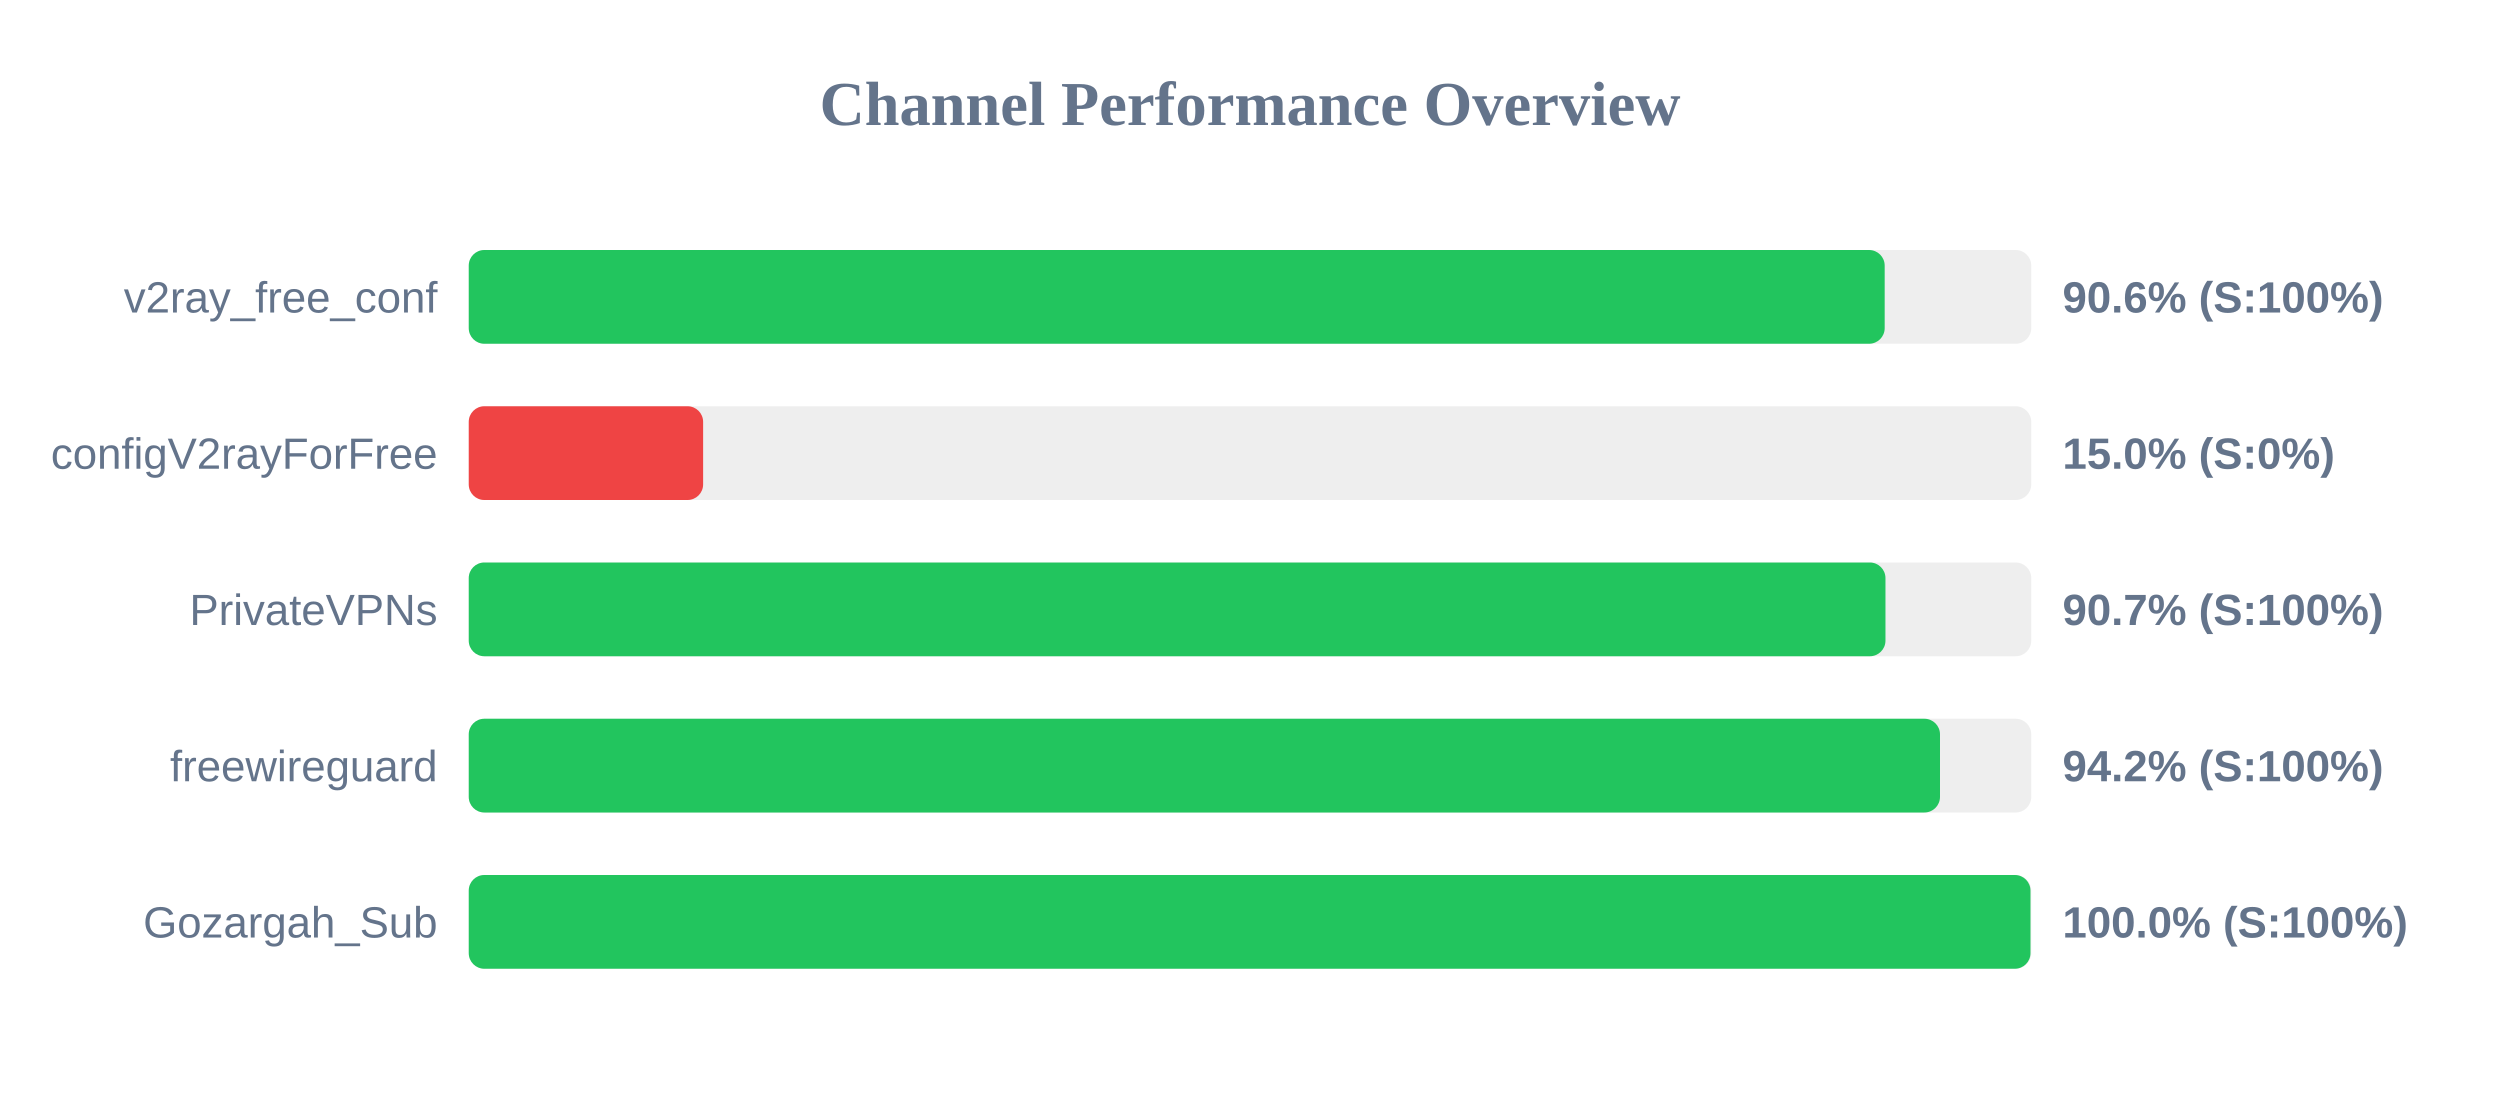
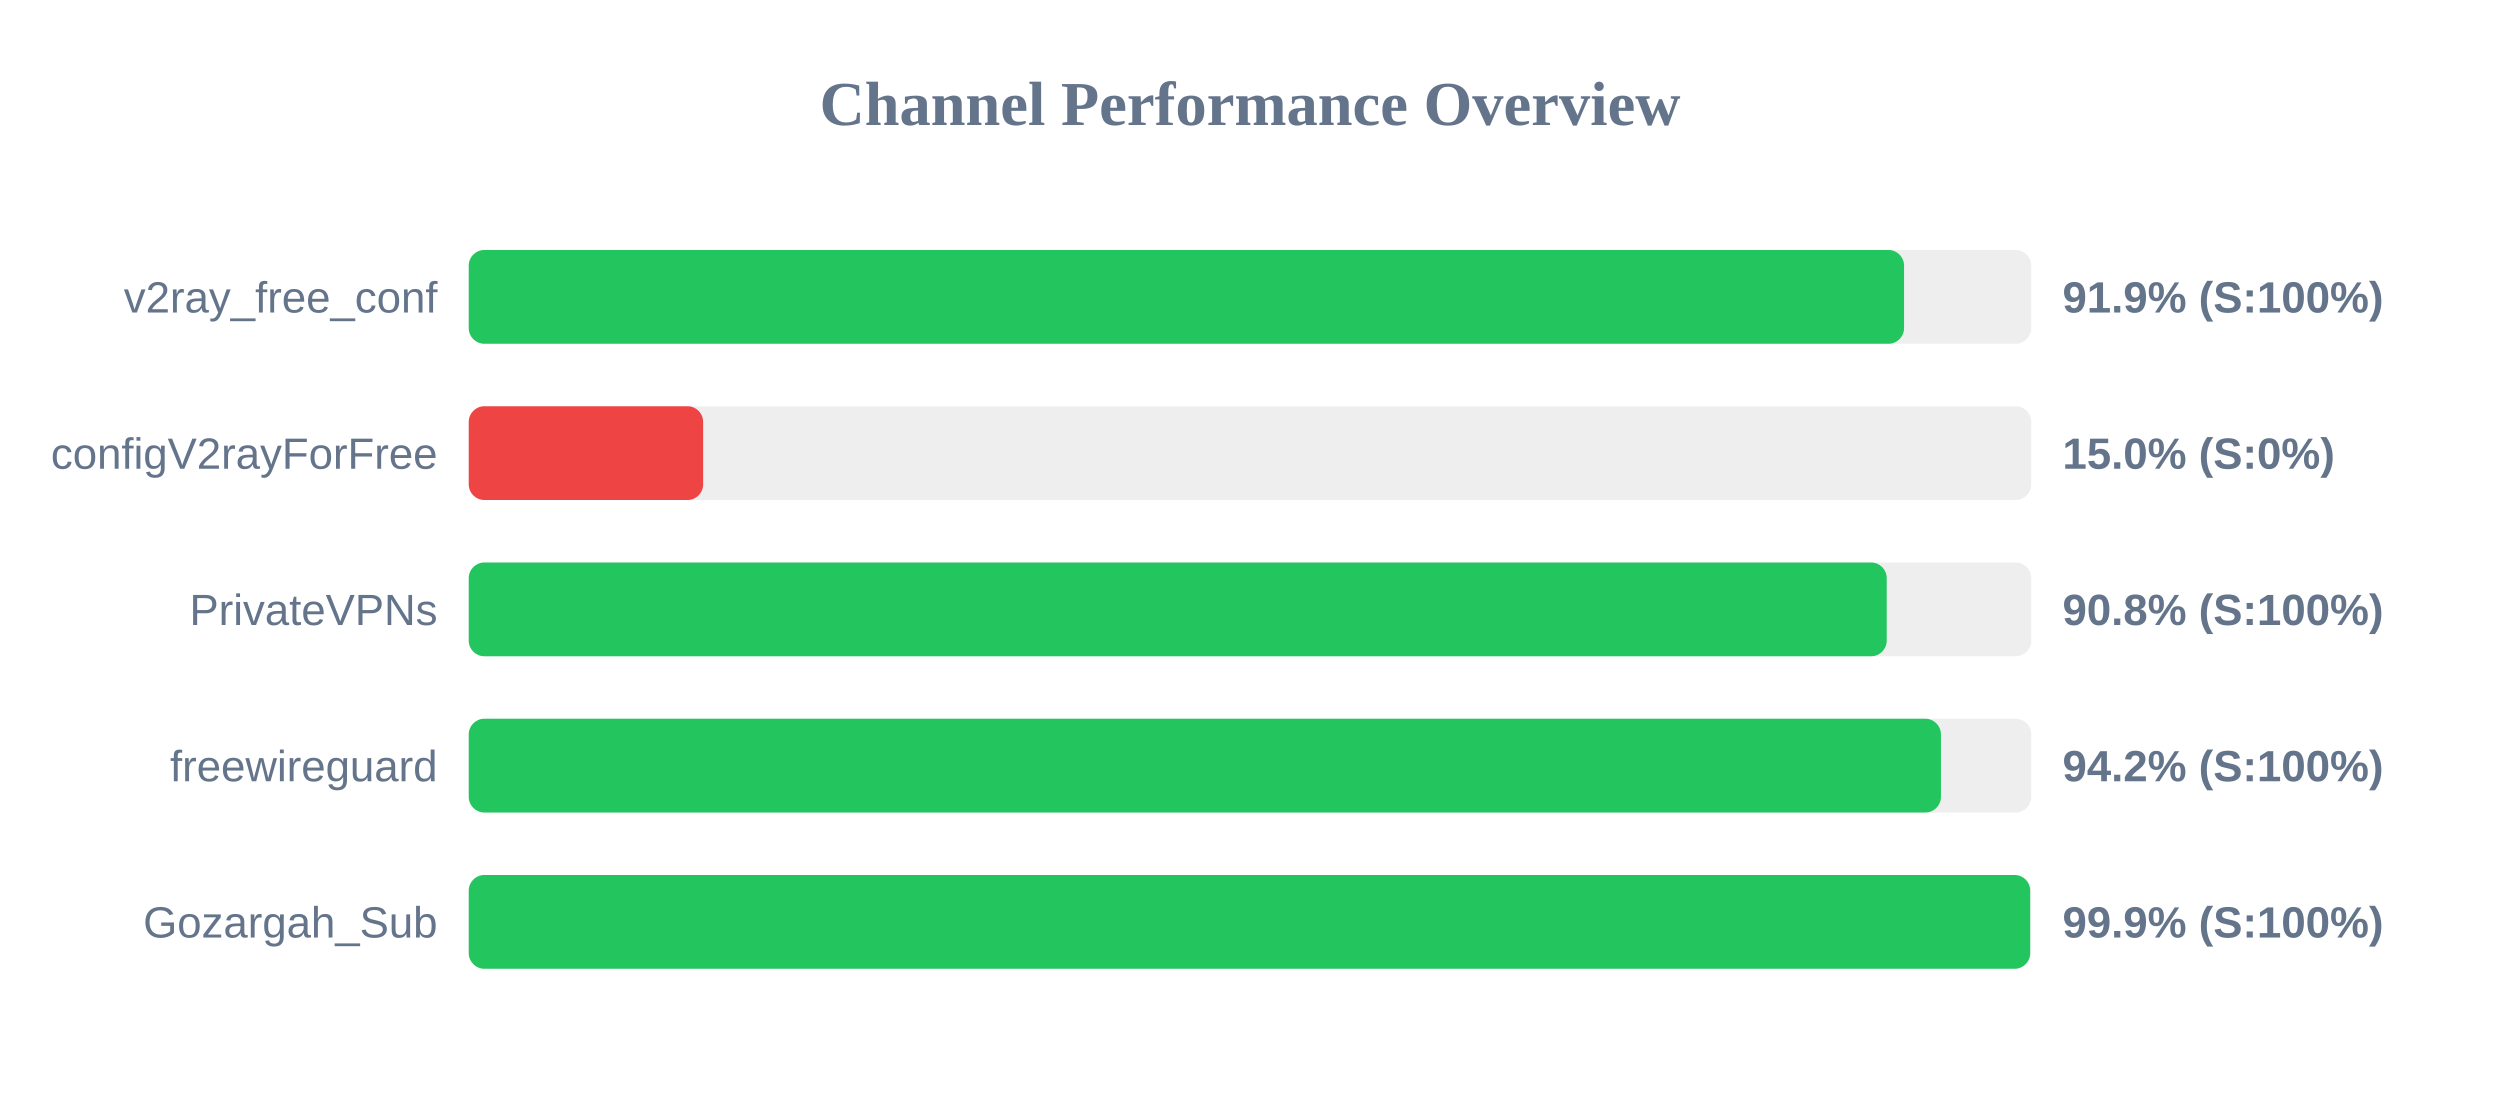
<svg xmlns="http://www.w3.org/2000/svg" width="800" height="350" version="1.1">
  <style>
        .row { font: 14px Arial; fill: #64748b; }
        .score { font: bold 14px Arial; fill: #64748b; }
    </style>
  <text x="400" y="40" text-anchor="middle" font-size="20px" font-weight="bold" fill="#64748b">Channel Performance Overview</text>
  <rect x="150" y="80" width="500" height="30" fill="#eee" rx="5" />
-   <rect x="150" y="80" width="453.1" height="30" fill="#22c55e" rx="5" />
+   <rect x="150" y="80" width="459.3" height="30" fill="#22c55e" rx="5" />
  <text x="140" y="100" text-anchor="end" class="row">v2ray_free_conf</text>
-   <text x="660" y="100" text-anchor="start" class="score">90.6% (S:100%)</text>
+   <text x="660" y="100" text-anchor="start" class="score">91.9% (S:100%)</text>
  <rect x="150" y="130" width="500" height="30" fill="#eee" rx="5" />
  <rect x="150" y="130" width="75.0" height="30" fill="#ef4444" rx="5" />
  <text x="140" y="150" text-anchor="end" class="row">configV2rayForFree</text>
  <text x="660" y="150" text-anchor="start" class="score">15.0% (S:0%)</text>
  <rect x="150" y="180" width="500" height="30" fill="#eee" rx="5" />
-   <rect x="150" y="180" width="453.35" height="30" fill="#22c55e" rx="5" />
+   <rect x="150" y="180" width="453.75" height="30" fill="#22c55e" rx="5" />
  <text x="140" y="200" text-anchor="end" class="row">PrivateVPNs</text>
-   <text x="660" y="200" text-anchor="start" class="score">90.7% (S:100%)</text>
+   <text x="660" y="200" text-anchor="start" class="score">90.8% (S:100%)</text>
  <rect x="150" y="230" width="500" height="30" fill="#eee" rx="5" />
-   <rect x="150" y="230" width="470.8" height="30" fill="#22c55e" rx="5" />
+   <rect x="150" y="230" width="471.1" height="30" fill="#22c55e" rx="5" />
  <text x="140" y="250" text-anchor="end" class="row">freewireguard</text>
  <text x="660" y="250" text-anchor="start" class="score">94.2% (S:100%)</text>
  <rect x="150" y="280" width="500" height="30" fill="#eee" rx="5" />
-   <rect x="150" y="280" width="499.75" height="30" fill="#22c55e" rx="5" />
+   <rect x="150" y="280" width="499.65" height="30" fill="#22c55e" rx="5" />
  <text x="140" y="300" text-anchor="end" class="row">Gozargah_Sub</text>
-   <text x="660" y="300" text-anchor="start" class="score">100.0% (S:100%)</text>
+   <text x="660" y="300" text-anchor="start" class="score">99.9% (S:100%)</text>
</svg>
